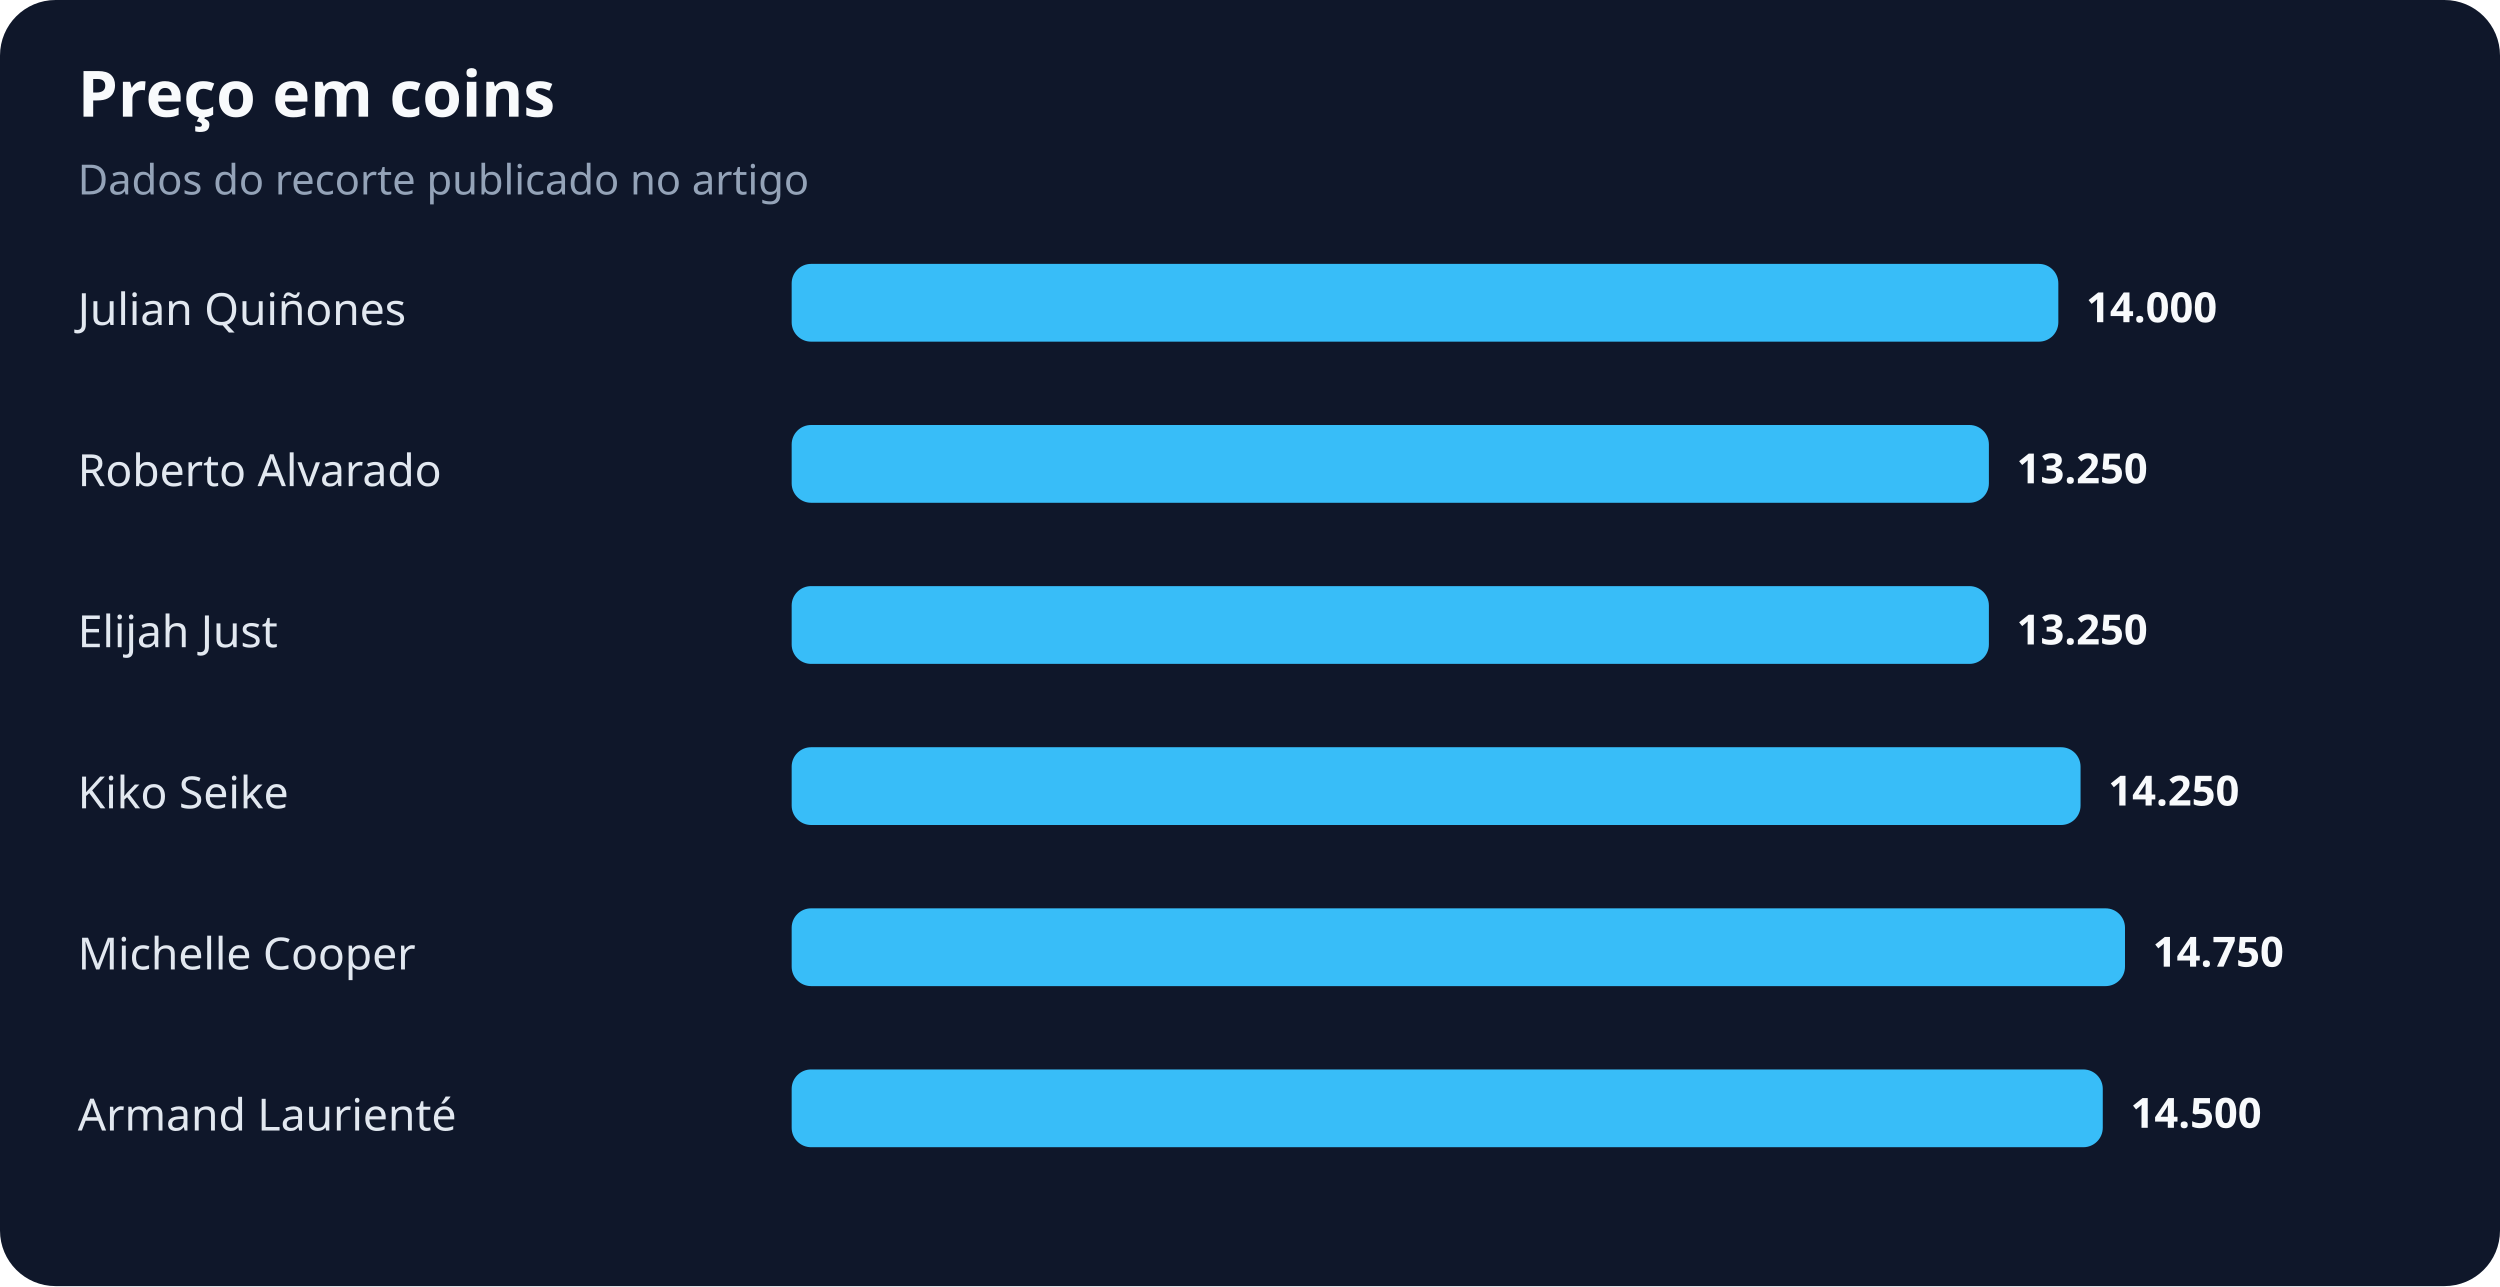
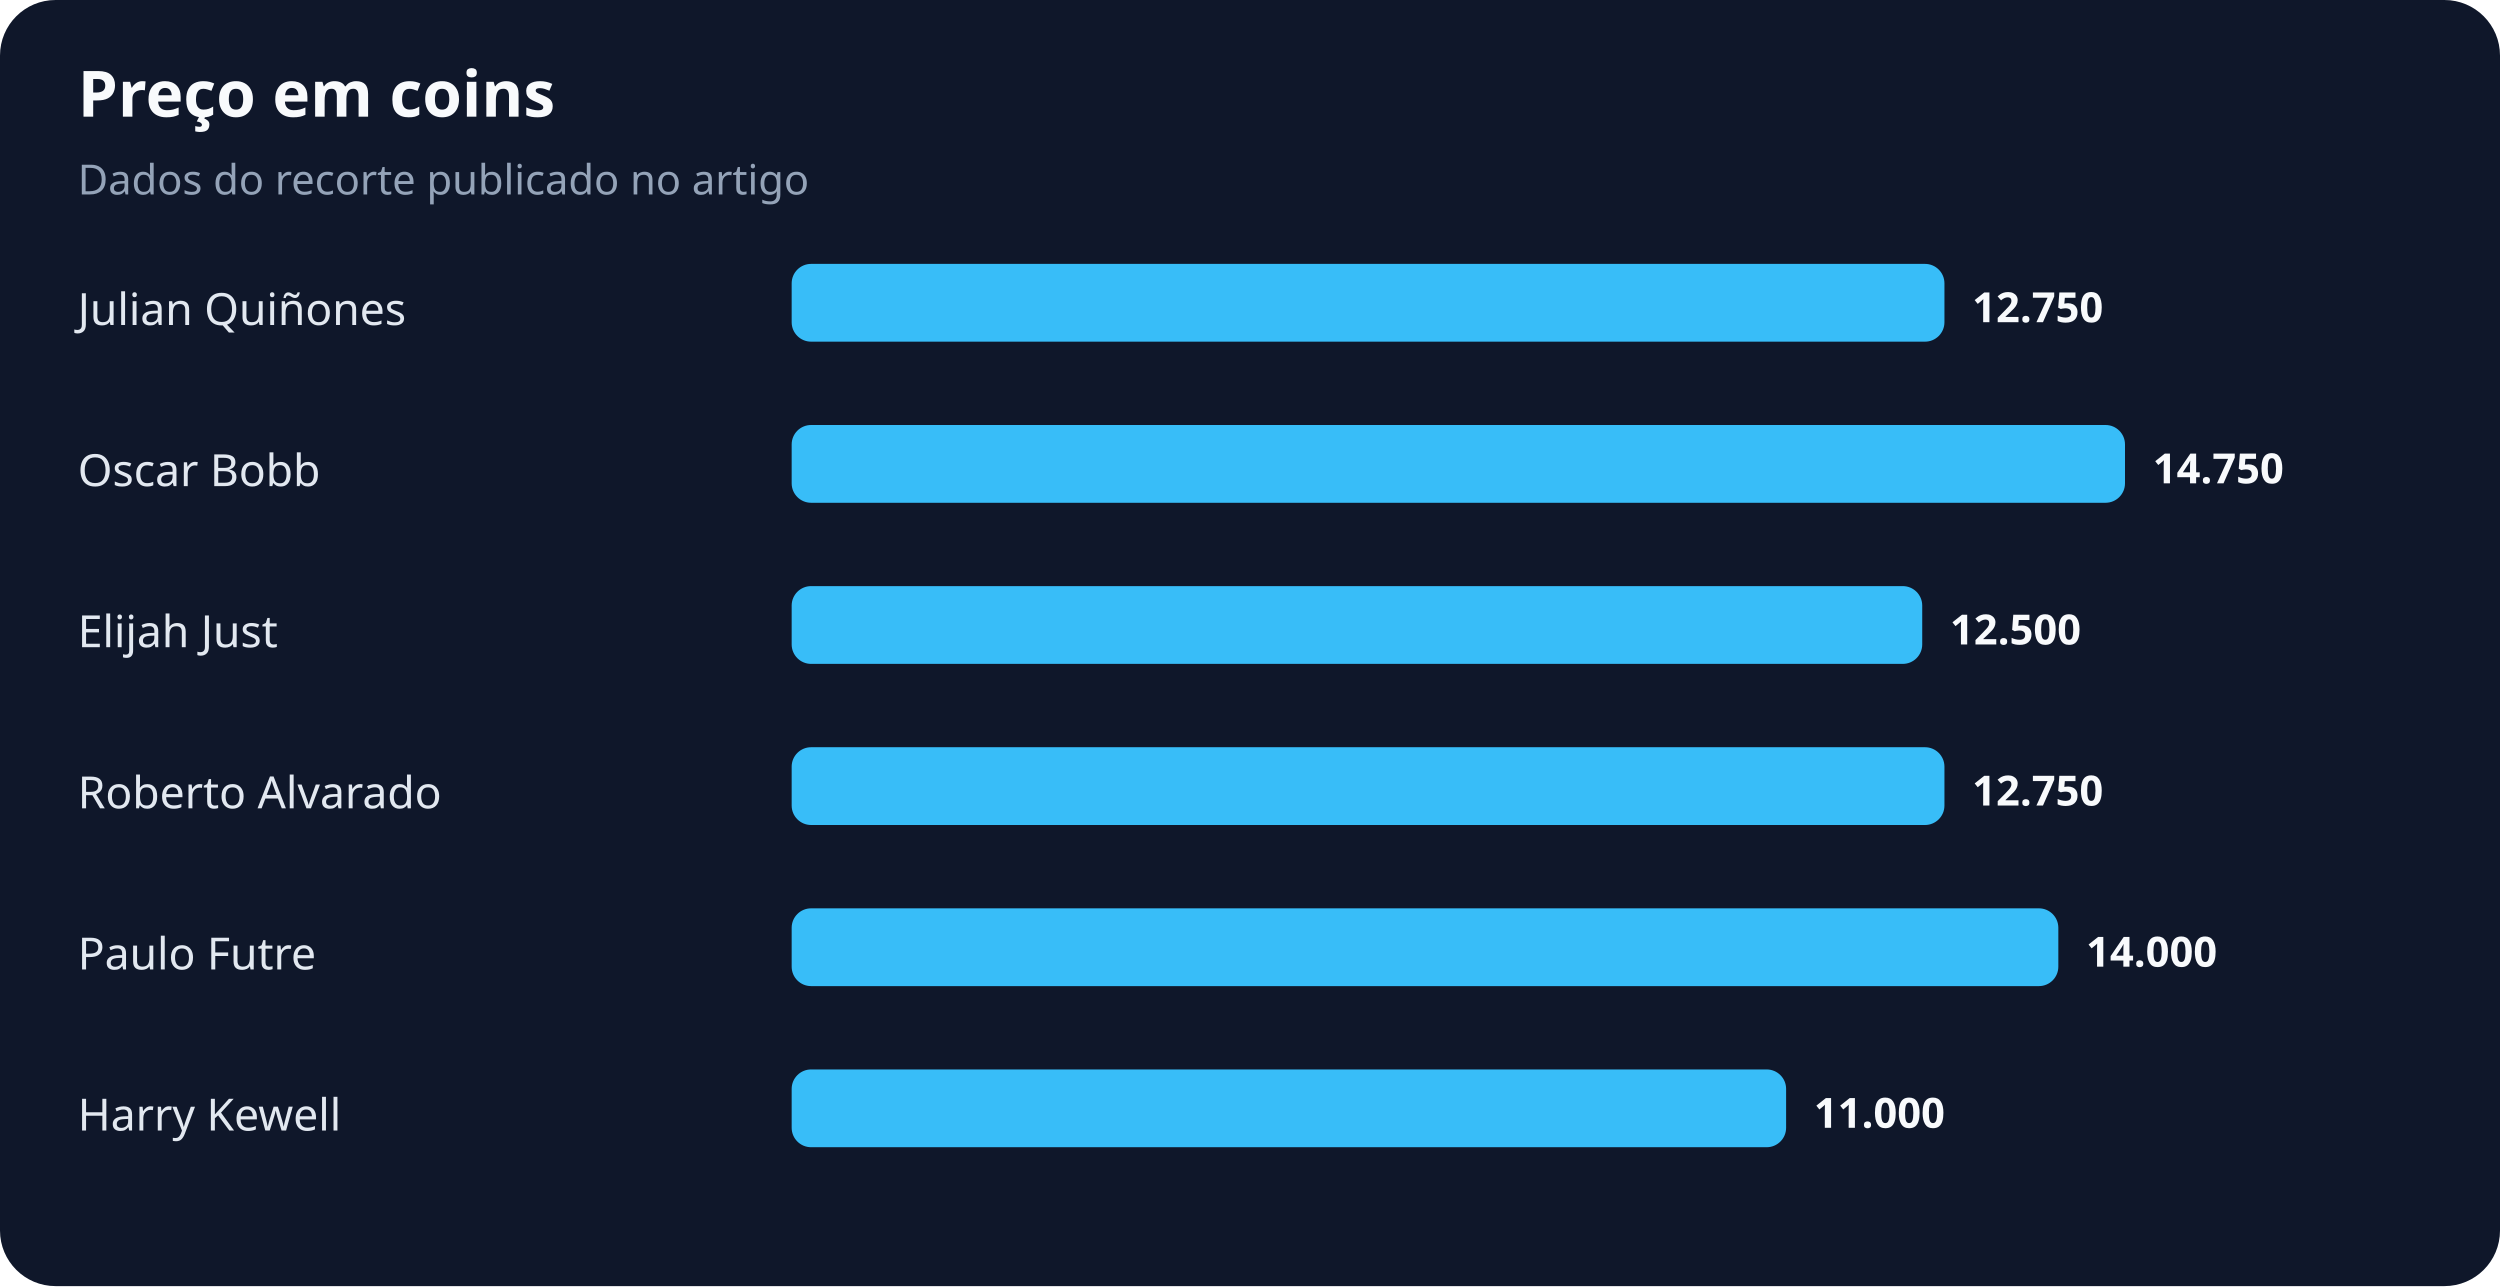
<svg xmlns="http://www.w3.org/2000/svg" width="900" height="463" viewBox="0 0 900 463" role="img" aria-labelledby="title desc">
  <rect width="100%" height="100%" rx="20" fill="#0f172a" />
  <text x="28" y="42" fill="#f8fafc" font-family="system-ui,sans-serif" font-size="23" font-weight="700">Preço em coins</text>
  <text x="28" y="70" fill="#94a3b8" font-family="system-ui,sans-serif" font-size="15">Dados do recorte publicado no artigo</text>
  <text x="28" y="117" fill="#e2e8f0" font-family="system-ui,sans-serif" font-size="16">Julian Quiñones</text>
-   <rect x="285" y="95" width="456" height="28" rx="7" fill="#38bdf8" />
-   <text x="751" y="116" fill="#f8fafc" font-family="system-ui,sans-serif" font-size="15" font-weight="700">14.000</text>
-   <text x="28" y="175" fill="#e2e8f0" font-family="system-ui,sans-serif" font-size="16">Roberto Alvarado</text>
-   <rect x="285" y="153" width="431" height="28" rx="7" fill="#38bdf8" />
-   <text x="726" y="174" fill="#f8fafc" font-family="system-ui,sans-serif" font-size="15" font-weight="700">13.250</text>
+   <rect x="285" y="95" width="415" height="28" rx="7" fill="#38bdf8" />
+   <text x="710" y="116" fill="#f8fafc" font-family="system-ui,sans-serif" font-size="15" font-weight="700">12.750</text>
+   <text x="28" y="175" fill="#e2e8f0" font-family="system-ui,sans-serif" font-size="16">Oscar Bobb</text>
+   <rect x="285" y="153" width="480" height="28" rx="7" fill="#38bdf8" />
+   <text x="775" y="174" fill="#f8fafc" font-family="system-ui,sans-serif" font-size="15" font-weight="700">14.750</text>
  <text x="28" y="233" fill="#e2e8f0" font-family="system-ui,sans-serif" font-size="16">Elijah Just</text>
-   <rect x="285" y="211" width="431" height="28" rx="7" fill="#38bdf8" />
-   <text x="726" y="232" fill="#f8fafc" font-family="system-ui,sans-serif" font-size="15" font-weight="700">13.250</text>
-   <text x="28" y="291" fill="#e2e8f0" font-family="system-ui,sans-serif" font-size="16">Kiko Seike</text>
-   <rect x="285" y="269" width="464" height="28" rx="7" fill="#38bdf8" />
-   <text x="759" y="290" fill="#f8fafc" font-family="system-ui,sans-serif" font-size="15" font-weight="700">14.250</text>
-   <text x="28" y="349" fill="#e2e8f0" font-family="system-ui,sans-serif" font-size="16">Michelle Cooper</text>
-   <rect x="285" y="327" width="480" height="28" rx="7" fill="#38bdf8" />
-   <text x="775" y="348" fill="#f8fafc" font-family="system-ui,sans-serif" font-size="15" font-weight="700">14.750</text>
-   <text x="28" y="407" fill="#e2e8f0" font-family="system-ui,sans-serif" font-size="16">Armand Laurienté</text>
-   <rect x="285" y="385" width="472" height="28" rx="7" fill="#38bdf8" />
-   <text x="767" y="406" fill="#f8fafc" font-family="system-ui,sans-serif" font-size="15" font-weight="700">14.500</text>
+   <rect x="285" y="211" width="407" height="28" rx="7" fill="#38bdf8" />
+   <text x="702" y="232" fill="#f8fafc" font-family="system-ui,sans-serif" font-size="15" font-weight="700">12.500</text>
+   <text x="28" y="291" fill="#e2e8f0" font-family="system-ui,sans-serif" font-size="16">Roberto Alvarado</text>
+   <rect x="285" y="269" width="415" height="28" rx="7" fill="#38bdf8" />
+   <text x="710" y="290" fill="#f8fafc" font-family="system-ui,sans-serif" font-size="15" font-weight="700">12.750</text>
+   <text x="28" y="349" fill="#e2e8f0" font-family="system-ui,sans-serif" font-size="16">Paulo Futre</text>
+   <rect x="285" y="327" width="456" height="28" rx="7" fill="#38bdf8" />
+   <text x="751" y="348" fill="#f8fafc" font-family="system-ui,sans-serif" font-size="15" font-weight="700">14.000</text>
+   <text x="28" y="407" fill="#e2e8f0" font-family="system-ui,sans-serif" font-size="16">Harry Kewell</text>
+   <rect x="285" y="385" width="358" height="28" rx="7" fill="#38bdf8" />
+   <text x="653" y="406" fill="#f8fafc" font-family="system-ui,sans-serif" font-size="15" font-weight="700">11.000</text>
</svg>
